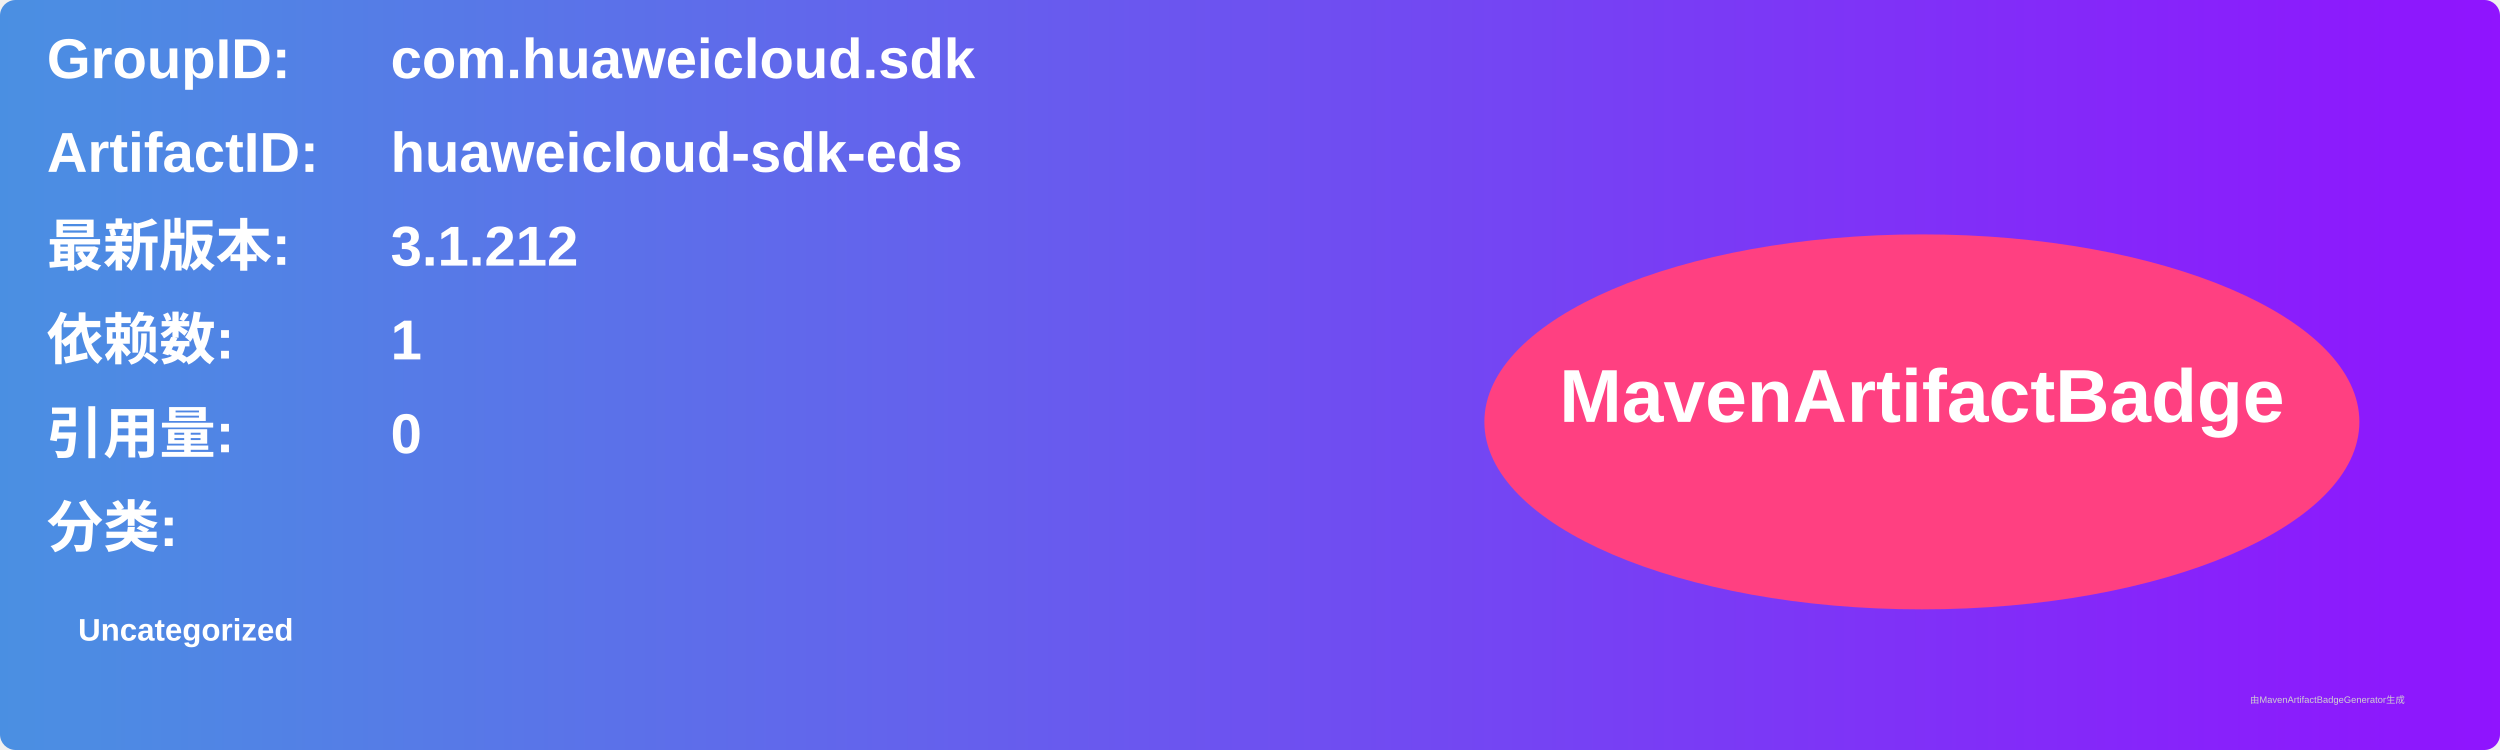
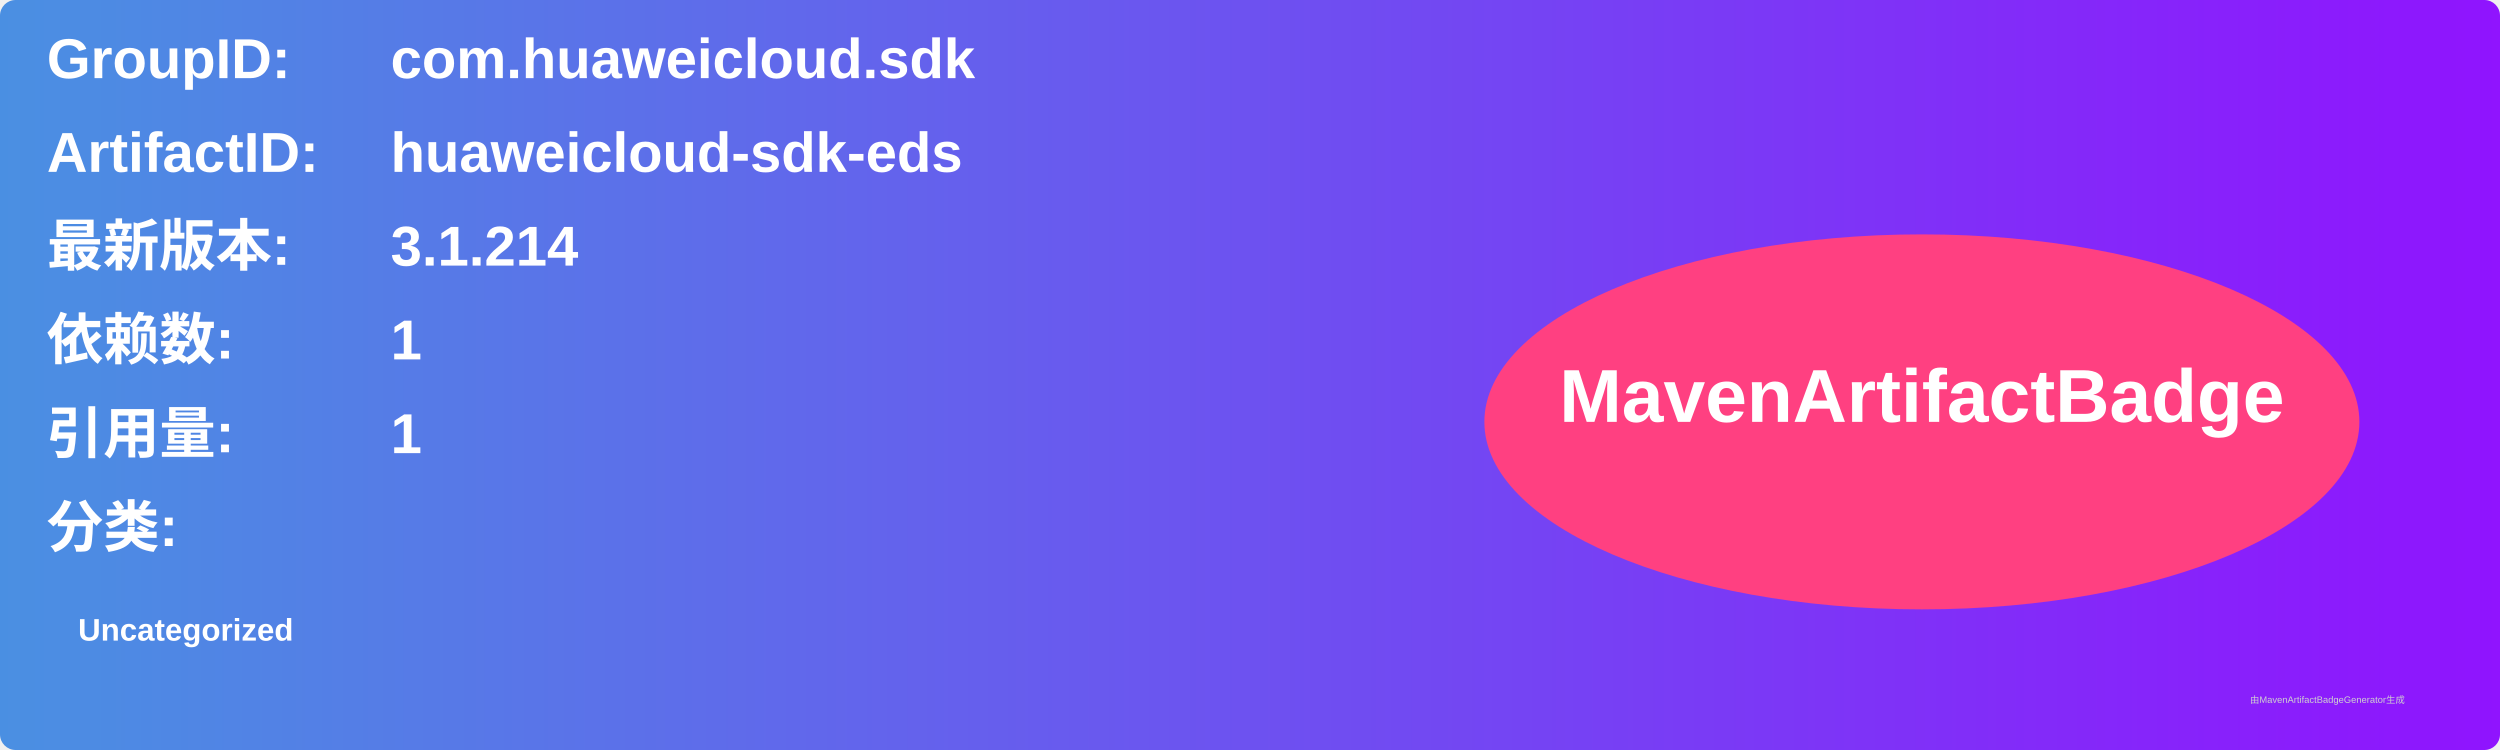
<svg xmlns="http://www.w3.org/2000/svg" width="800" height="240" viewBox="0 0 800 240">
  <linearGradient id="grad" x1="0%" y1="0%" x2="100%" y2="0%">
    <stop offset="0%" stop-color="#4a90e2" />
    <stop offset="100%" stop-color="#9013fe" />
  </linearGradient>
  <rect width="100%" height="100%" rx="5" ry="5" fill="url(#grad)" />
  <g transform="translate(15, 15)">
    <text x="0" y="10" font-family="Arial" font-size="18" fill="white" font-weight="bold" width="260">GroupID:</text>
    <text x="110" y="10" font-family="Arial" font-size="18" fill="white" font-weight="bold" width="460">com.huaweicloud.sdk</text>
    <text x="0" y="40" font-family="Arial" font-size="18" fill="white" font-weight="bold" width="260">ArtifactID:</text>
    <text x="110" y="40" font-family="Arial" font-size="18" fill="white" font-weight="bold" width="460">huaweicloud-sdk-eds</text>
    <text x="0" y="70" font-family="Arial" font-size="18" fill="white" font-weight="bold">最新版本:</text>
    <text x="110" y="70" font-family="Arial" font-size="18" fill="white" font-weight="bold">
-       <tspan font-weight="bold">3.1.212</tspan>
+       <tspan font-weight="bold">3.1.214</tspan>
    </text>
    <text x="0" y="100" font-family="Arial" font-size="18" fill="white" font-weight="bold">依赖数: </text>
    <text x="110" y="100" font-family="Arial" font-size="18" fill="white">
      <tspan font-weight="bold">1</tspan>
    </text>
    <text x="0" y="130" font-family="Arial" font-size="18" fill="white" font-weight="bold">引用量: </text>
    <text x="110" y="130" font-family="Arial" font-size="18" fill="white">
-       <tspan font-weight="bold">0</tspan>
+       <tspan font-weight="bold">1</tspan>
    </text>
    <text x="0" y="160" font-family="Arial" font-size="18" fill="white" font-weight="bold">分类:</text>
    <text x="10" y="190" font-family="Arial" font-size="10" fill="white">
      <tspan font-weight="bold">Uncategorized</tspan>
    </text>
    <ellipse cx="600" cy="120" rx="140" ry="60" fill="#ff4081" />
    <text x="600" y="120" text-anchor="middle" font-family="Arial" font-size="24" fill="white" font-weight="bold">MavenArtifactBadge</text>
  </g>
  <text x="720" y="225" font-family="Arial" font-size="3" fill="#d0d0d0">由MavenArtifactBadgeGenerator生成</text>
</svg>
